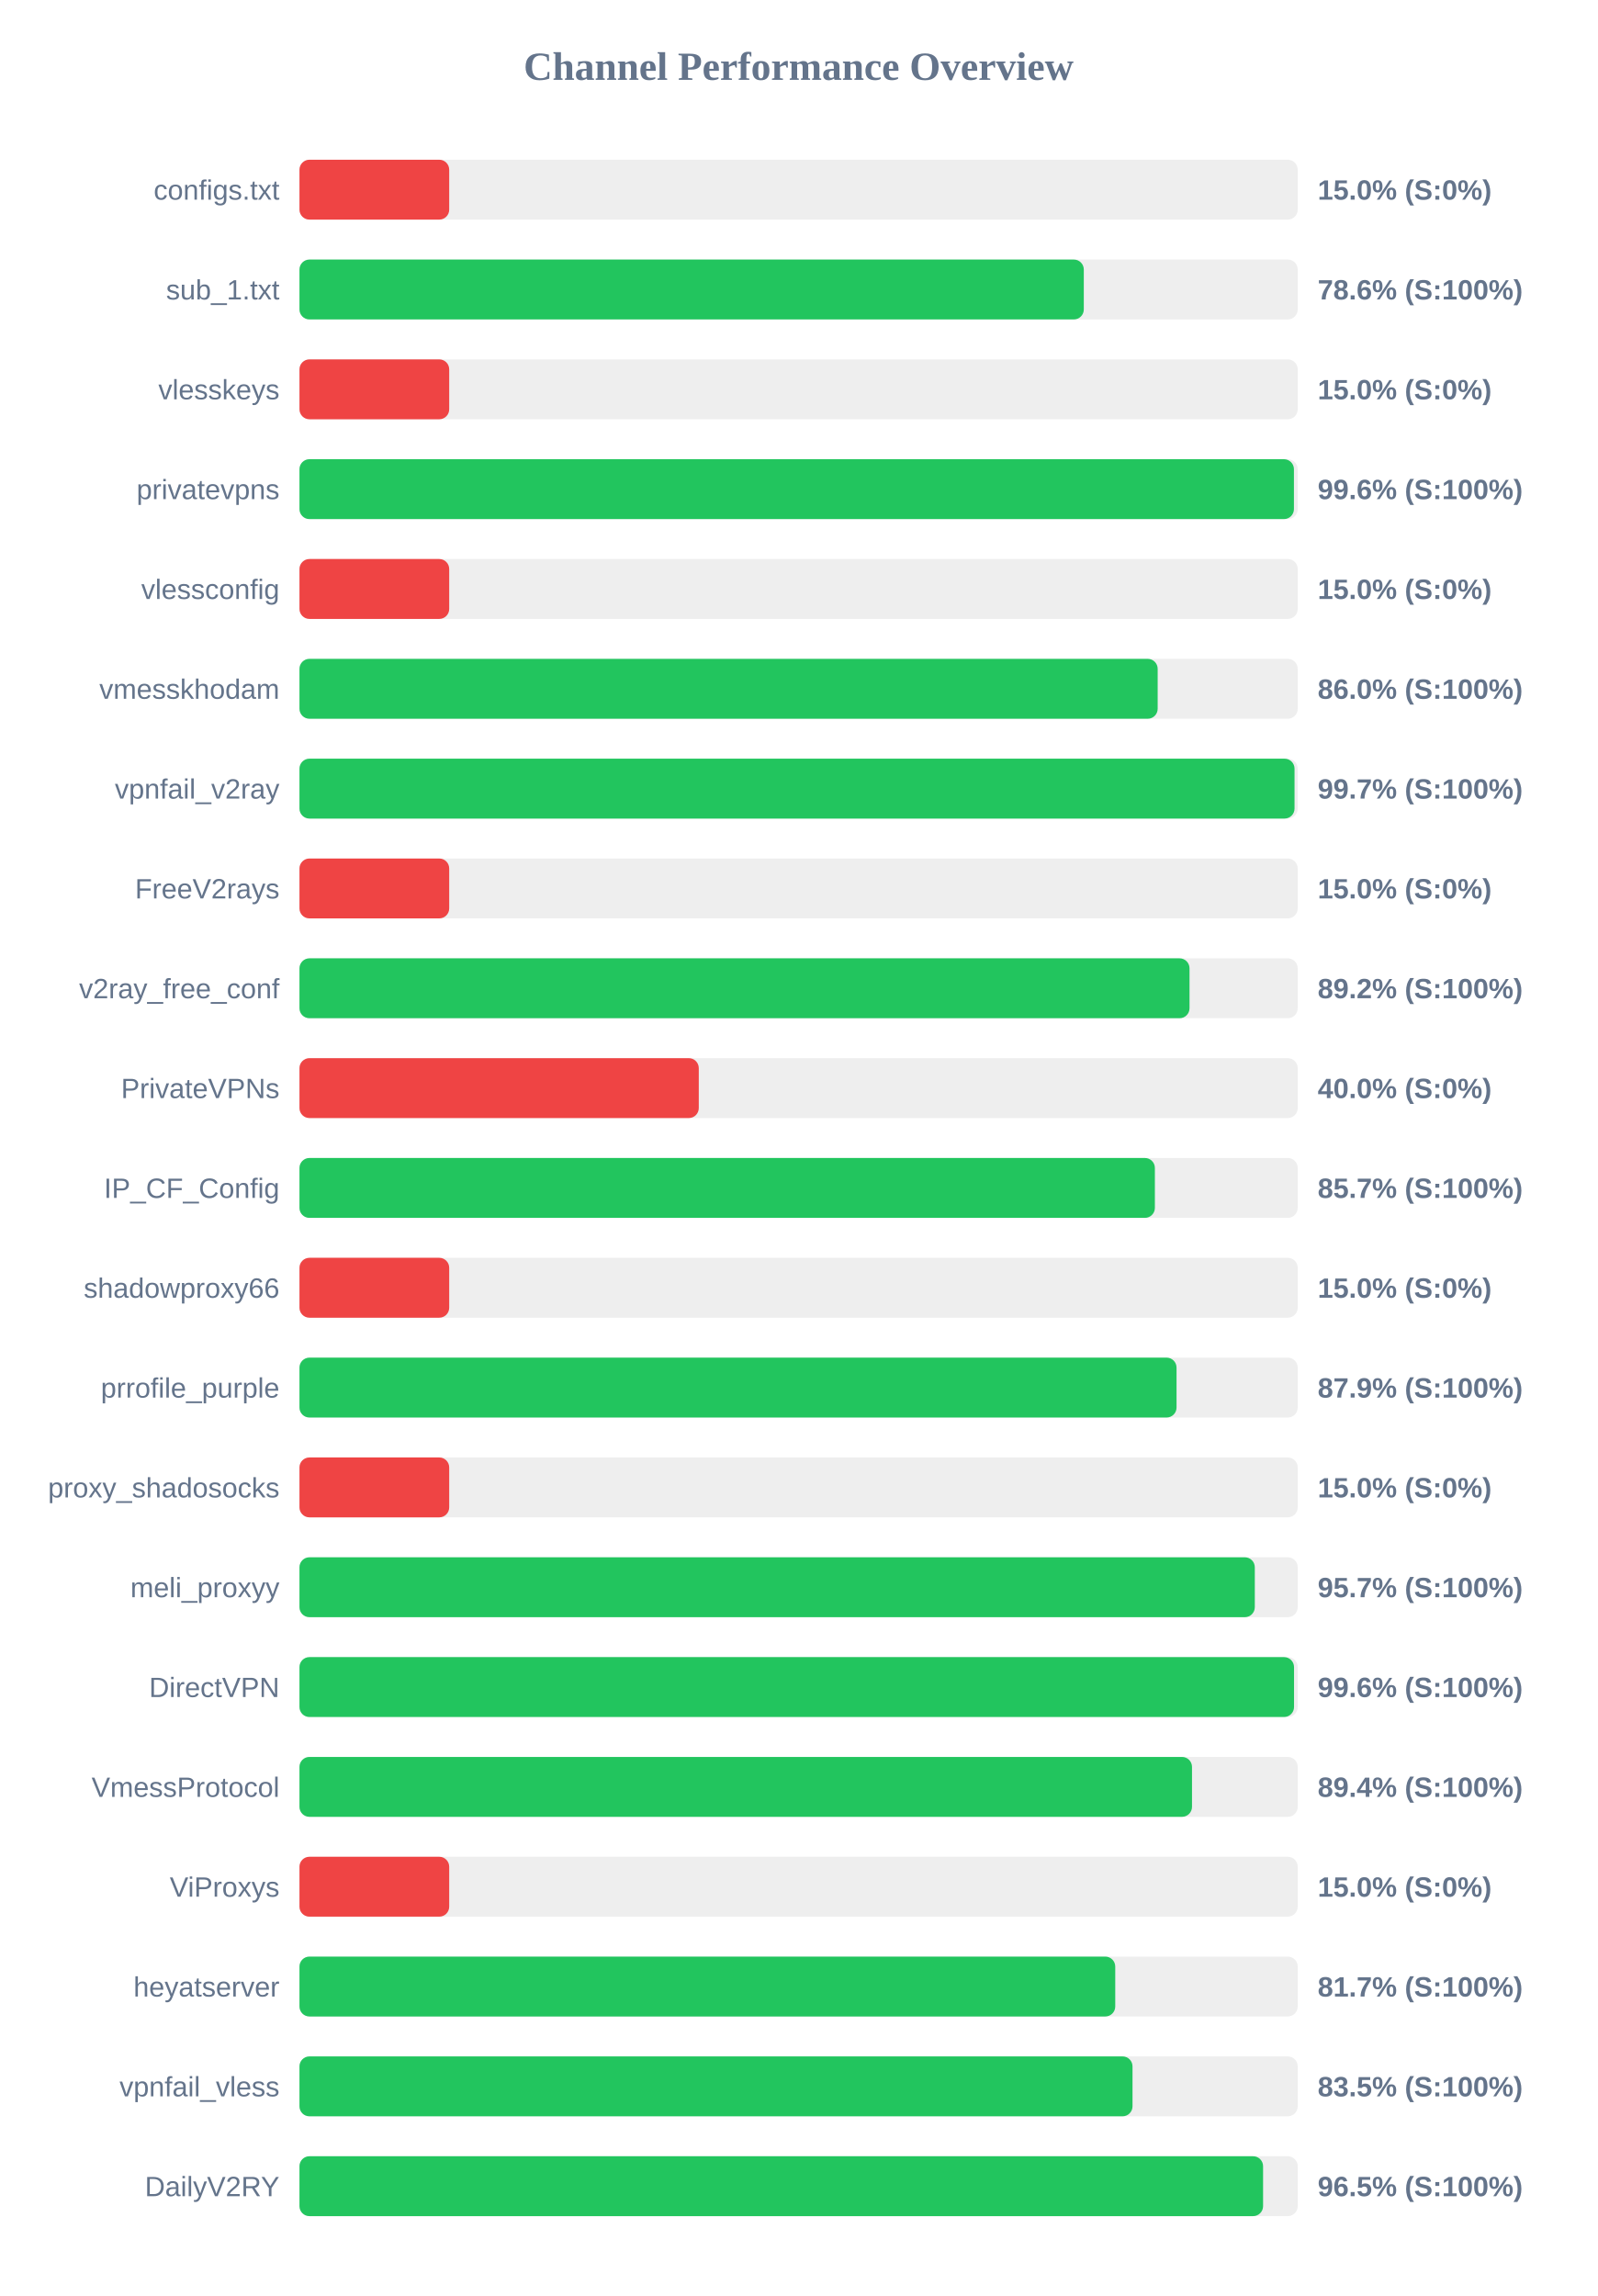
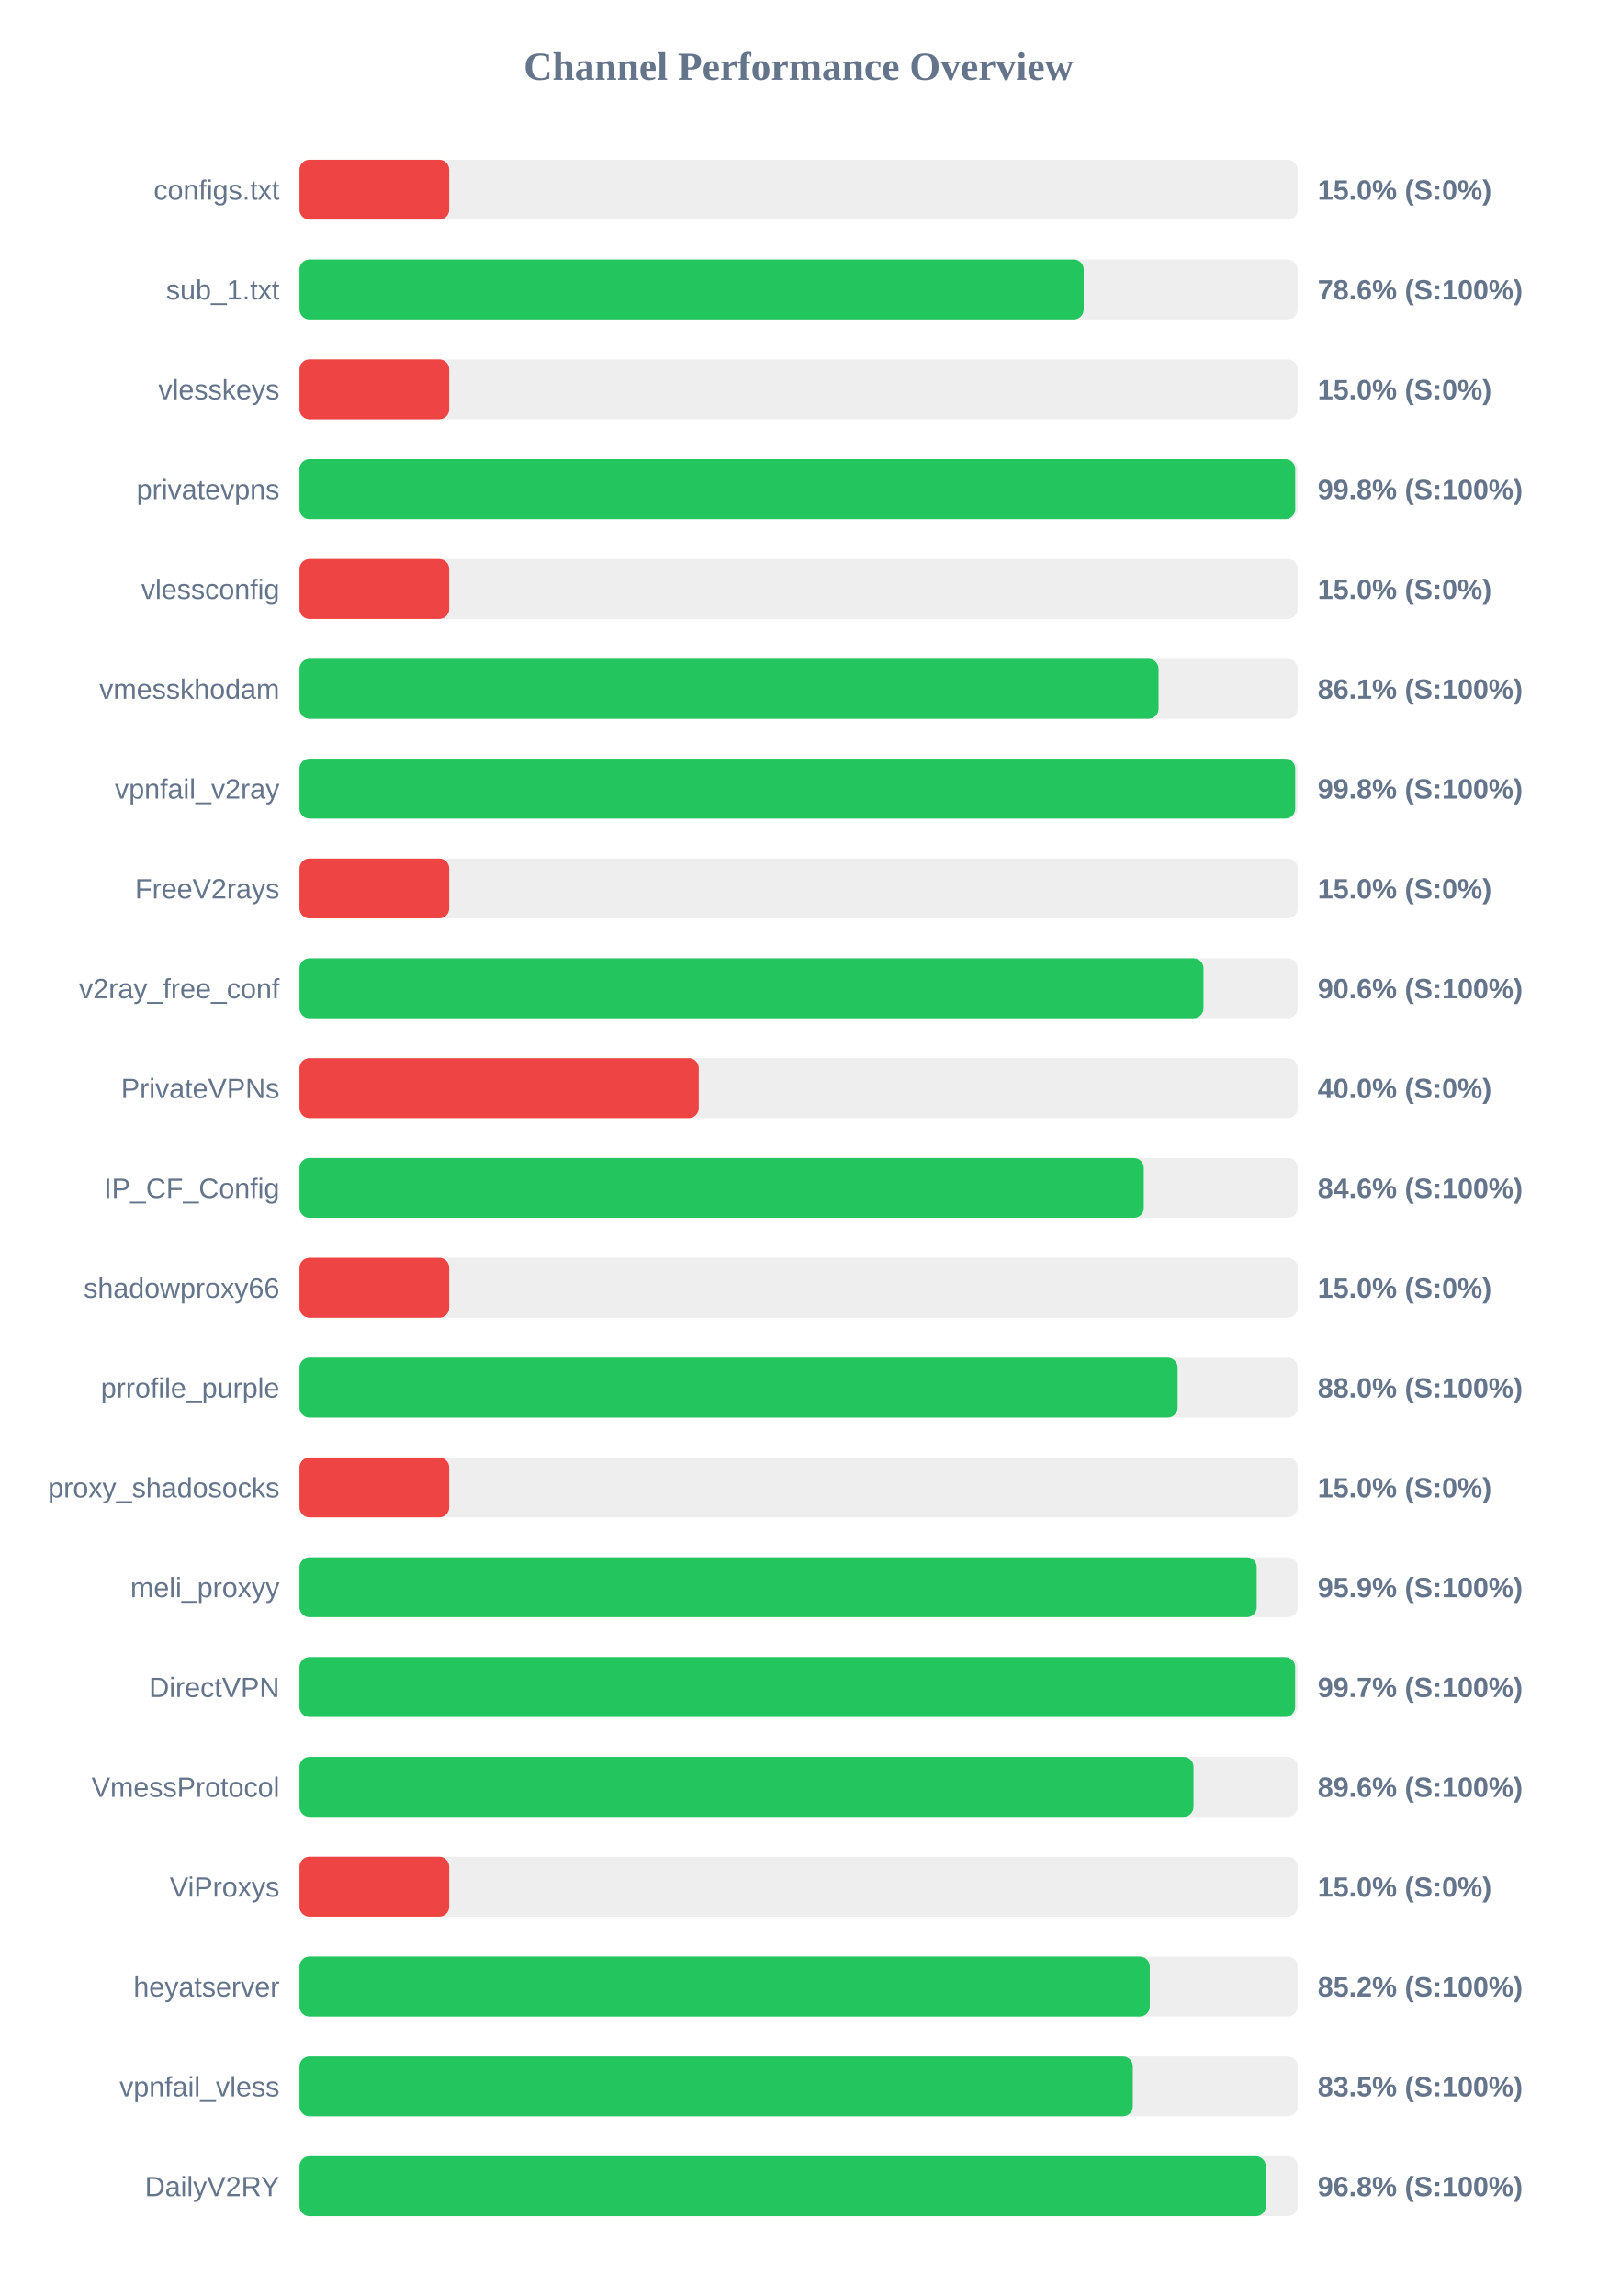
<svg xmlns="http://www.w3.org/2000/svg" width="800" height="1150" version="1.1">
  <style>
        .row { font: 14px Arial; fill: #64748b; }
        .score { font: bold 14px Arial; fill: #64748b; }
    </style>
  <text x="400" y="40" text-anchor="middle" font-size="20px" font-weight="bold" fill="#64748b">Channel Performance Overview</text>
  <rect x="150" y="80" width="500" height="30" fill="#eee" rx="5" />
  <rect x="150" y="80" width="75.0" height="30" fill="#ef4444" rx="5" />
  <text x="140" y="100" text-anchor="end" class="row">configs.txt</text>
  <text x="660" y="100" text-anchor="start" class="score">15.0% (S:0%)</text>
  <rect x="150" y="130" width="500" height="30" fill="#eee" rx="5" />
-   <rect x="150" y="130" width="392.85" height="30" fill="#22c55e" rx="5" />
+   <rect x="150" y="130" width="392.8" height="30" fill="#22c55e" rx="5" />
  <text x="140" y="150" text-anchor="end" class="row">sub_1.txt</text>
  <text x="660" y="150" text-anchor="start" class="score">78.6% (S:100%)</text>
  <rect x="150" y="180" width="500" height="30" fill="#eee" rx="5" />
  <rect x="150" y="180" width="75.0" height="30" fill="#ef4444" rx="5" />
  <text x="140" y="200" text-anchor="end" class="row">vlesskeys</text>
  <text x="660" y="200" text-anchor="start" class="score">15.0% (S:0%)</text>
  <rect x="150" y="230" width="500" height="30" fill="#eee" rx="5" />
-   <rect x="150" y="230" width="498.1" height="30" fill="#22c55e" rx="5" />
+   <rect x="150" y="230" width="498.75" height="30" fill="#22c55e" rx="5" />
  <text x="140" y="250" text-anchor="end" class="row">privatevpns</text>
-   <text x="660" y="250" text-anchor="start" class="score">99.6% (S:100%)</text>
+   <text x="660" y="250" text-anchor="start" class="score">99.8% (S:100%)</text>
  <rect x="150" y="280" width="500" height="30" fill="#eee" rx="5" />
  <rect x="150" y="280" width="75.0" height="30" fill="#ef4444" rx="5" />
  <text x="140" y="300" text-anchor="end" class="row">vlessconfig</text>
  <text x="660" y="300" text-anchor="start" class="score">15.0% (S:0%)</text>
  <rect x="150" y="330" width="500" height="30" fill="#eee" rx="5" />
-   <rect x="150" y="330" width="429.85" height="30" fill="#22c55e" rx="5" />
+   <rect x="150" y="330" width="430.3" height="30" fill="#22c55e" rx="5" />
  <text x="140" y="350" text-anchor="end" class="row">vmesskhodam</text>
-   <text x="660" y="350" text-anchor="start" class="score">86.0% (S:100%)</text>
+   <text x="660" y="350" text-anchor="start" class="score">86.1% (S:100%)</text>
  <rect x="150" y="380" width="500" height="30" fill="#eee" rx="5" />
-   <rect x="150" y="380" width="498.4" height="30" fill="#22c55e" rx="5" />
+   <rect x="150" y="380" width="498.75" height="30" fill="#22c55e" rx="5" />
  <text x="140" y="400" text-anchor="end" class="row">vpnfail_v2ray</text>
-   <text x="660" y="400" text-anchor="start" class="score">99.7% (S:100%)</text>
+   <text x="660" y="400" text-anchor="start" class="score">99.8% (S:100%)</text>
  <rect x="150" y="430" width="500" height="30" fill="#eee" rx="5" />
  <rect x="150" y="430" width="75.0" height="30" fill="#ef4444" rx="5" />
  <text x="140" y="450" text-anchor="end" class="row">FreeV2rays</text>
  <text x="660" y="450" text-anchor="start" class="score">15.0% (S:0%)</text>
  <rect x="150" y="480" width="500" height="30" fill="#eee" rx="5" />
-   <rect x="150" y="480" width="445.8" height="30" fill="#22c55e" rx="5" />
+   <rect x="150" y="480" width="452.8" height="30" fill="#22c55e" rx="5" />
  <text x="140" y="500" text-anchor="end" class="row">v2ray_free_conf</text>
-   <text x="660" y="500" text-anchor="start" class="score">89.2% (S:100%)</text>
+   <text x="660" y="500" text-anchor="start" class="score">90.6% (S:100%)</text>
  <rect x="150" y="530" width="500" height="30" fill="#eee" rx="5" />
  <rect x="150" y="530" width="200.0" height="30" fill="#ef4444" rx="5" />
  <text x="140" y="550" text-anchor="end" class="row">PrivateVPNs</text>
  <text x="660" y="550" text-anchor="start" class="score">40.0% (S:0%)</text>
  <rect x="150" y="580" width="500" height="30" fill="#eee" rx="5" />
-   <rect x="150" y="580" width="428.45" height="30" fill="#22c55e" rx="5" />
+   <rect x="150" y="580" width="422.9" height="30" fill="#22c55e" rx="5" />
  <text x="140" y="600" text-anchor="end" class="row">IP_CF_Config</text>
-   <text x="660" y="600" text-anchor="start" class="score">85.7% (S:100%)</text>
+   <text x="660" y="600" text-anchor="start" class="score">84.6% (S:100%)</text>
  <rect x="150" y="630" width="500" height="30" fill="#eee" rx="5" />
  <rect x="150" y="630" width="75.0" height="30" fill="#ef4444" rx="5" />
  <text x="140" y="650" text-anchor="end" class="row">shadowproxy66</text>
  <text x="660" y="650" text-anchor="start" class="score">15.0% (S:0%)</text>
  <rect x="150" y="680" width="500" height="30" fill="#eee" rx="5" />
-   <rect x="150" y="680" width="439.3" height="30" fill="#22c55e" rx="5" />
+   <rect x="150" y="680" width="439.85" height="30" fill="#22c55e" rx="5" />
  <text x="140" y="700" text-anchor="end" class="row">prrofile_purple</text>
-   <text x="660" y="700" text-anchor="start" class="score">87.9% (S:100%)</text>
+   <text x="660" y="700" text-anchor="start" class="score">88.0% (S:100%)</text>
  <rect x="150" y="730" width="500" height="30" fill="#eee" rx="5" />
  <rect x="150" y="730" width="75.0" height="30" fill="#ef4444" rx="5" />
  <text x="140" y="750" text-anchor="end" class="row">proxy_shadosocks</text>
  <text x="660" y="750" text-anchor="start" class="score">15.0% (S:0%)</text>
  <rect x="150" y="780" width="500" height="30" fill="#eee" rx="5" />
-   <rect x="150" y="780" width="478.5" height="30" fill="#22c55e" rx="5" />
+   <rect x="150" y="780" width="479.45" height="30" fill="#22c55e" rx="5" />
  <text x="140" y="800" text-anchor="end" class="row">meli_proxyy</text>
-   <text x="660" y="800" text-anchor="start" class="score">95.7% (S:100%)</text>
+   <text x="660" y="800" text-anchor="start" class="score">95.9% (S:100%)</text>
  <rect x="150" y="830" width="500" height="30" fill="#eee" rx="5" />
-   <rect x="150" y="830" width="498.15" height="30" fill="#22c55e" rx="5" />
+   <rect x="150" y="830" width="498.7" height="30" fill="#22c55e" rx="5" />
  <text x="140" y="850" text-anchor="end" class="row">DirectVPN</text>
-   <text x="660" y="850" text-anchor="start" class="score">99.6% (S:100%)</text>
+   <text x="660" y="850" text-anchor="start" class="score">99.7% (S:100%)</text>
  <rect x="150" y="880" width="500" height="30" fill="#eee" rx="5" />
-   <rect x="150" y="880" width="447.05" height="30" fill="#22c55e" rx="5" />
+   <rect x="150" y="880" width="447.8" height="30" fill="#22c55e" rx="5" />
  <text x="140" y="900" text-anchor="end" class="row">VmessProtocol</text>
-   <text x="660" y="900" text-anchor="start" class="score">89.4% (S:100%)</text>
+   <text x="660" y="900" text-anchor="start" class="score">89.6% (S:100%)</text>
  <rect x="150" y="930" width="500" height="30" fill="#eee" rx="5" />
  <rect x="150" y="930" width="75.0" height="30" fill="#ef4444" rx="5" />
  <text x="140" y="950" text-anchor="end" class="row">ViProxys</text>
  <text x="660" y="950" text-anchor="start" class="score">15.0% (S:0%)</text>
  <rect x="150" y="980" width="500" height="30" fill="#eee" rx="5" />
-   <rect x="150" y="980" width="408.6" height="30" fill="#22c55e" rx="5" />
+   <rect x="150" y="980" width="425.9" height="30" fill="#22c55e" rx="5" />
  <text x="140" y="1000" text-anchor="end" class="row">heyatserver</text>
-   <text x="660" y="1000" text-anchor="start" class="score">81.7% (S:100%)</text>
+   <text x="660" y="1000" text-anchor="start" class="score">85.2% (S:100%)</text>
  <rect x="150" y="1030" width="500" height="30" fill="#eee" rx="5" />
-   <rect x="150" y="1030" width="417.25" height="30" fill="#22c55e" rx="5" />
+   <rect x="150" y="1030" width="417.4" height="30" fill="#22c55e" rx="5" />
  <text x="140" y="1050" text-anchor="end" class="row">vpnfail_vless</text>
  <text x="660" y="1050" text-anchor="start" class="score">83.5% (S:100%)</text>
  <rect x="150" y="1080" width="500" height="30" fill="#eee" rx="5" />
-   <rect x="150" y="1080" width="482.65" height="30" fill="#22c55e" rx="5" />
+   <rect x="150" y="1080" width="484.0" height="30" fill="#22c55e" rx="5" />
  <text x="140" y="1100" text-anchor="end" class="row">DailyV2RY</text>
-   <text x="660" y="1100" text-anchor="start" class="score">96.5% (S:100%)</text>
+   <text x="660" y="1100" text-anchor="start" class="score">96.8% (S:100%)</text>
</svg>
